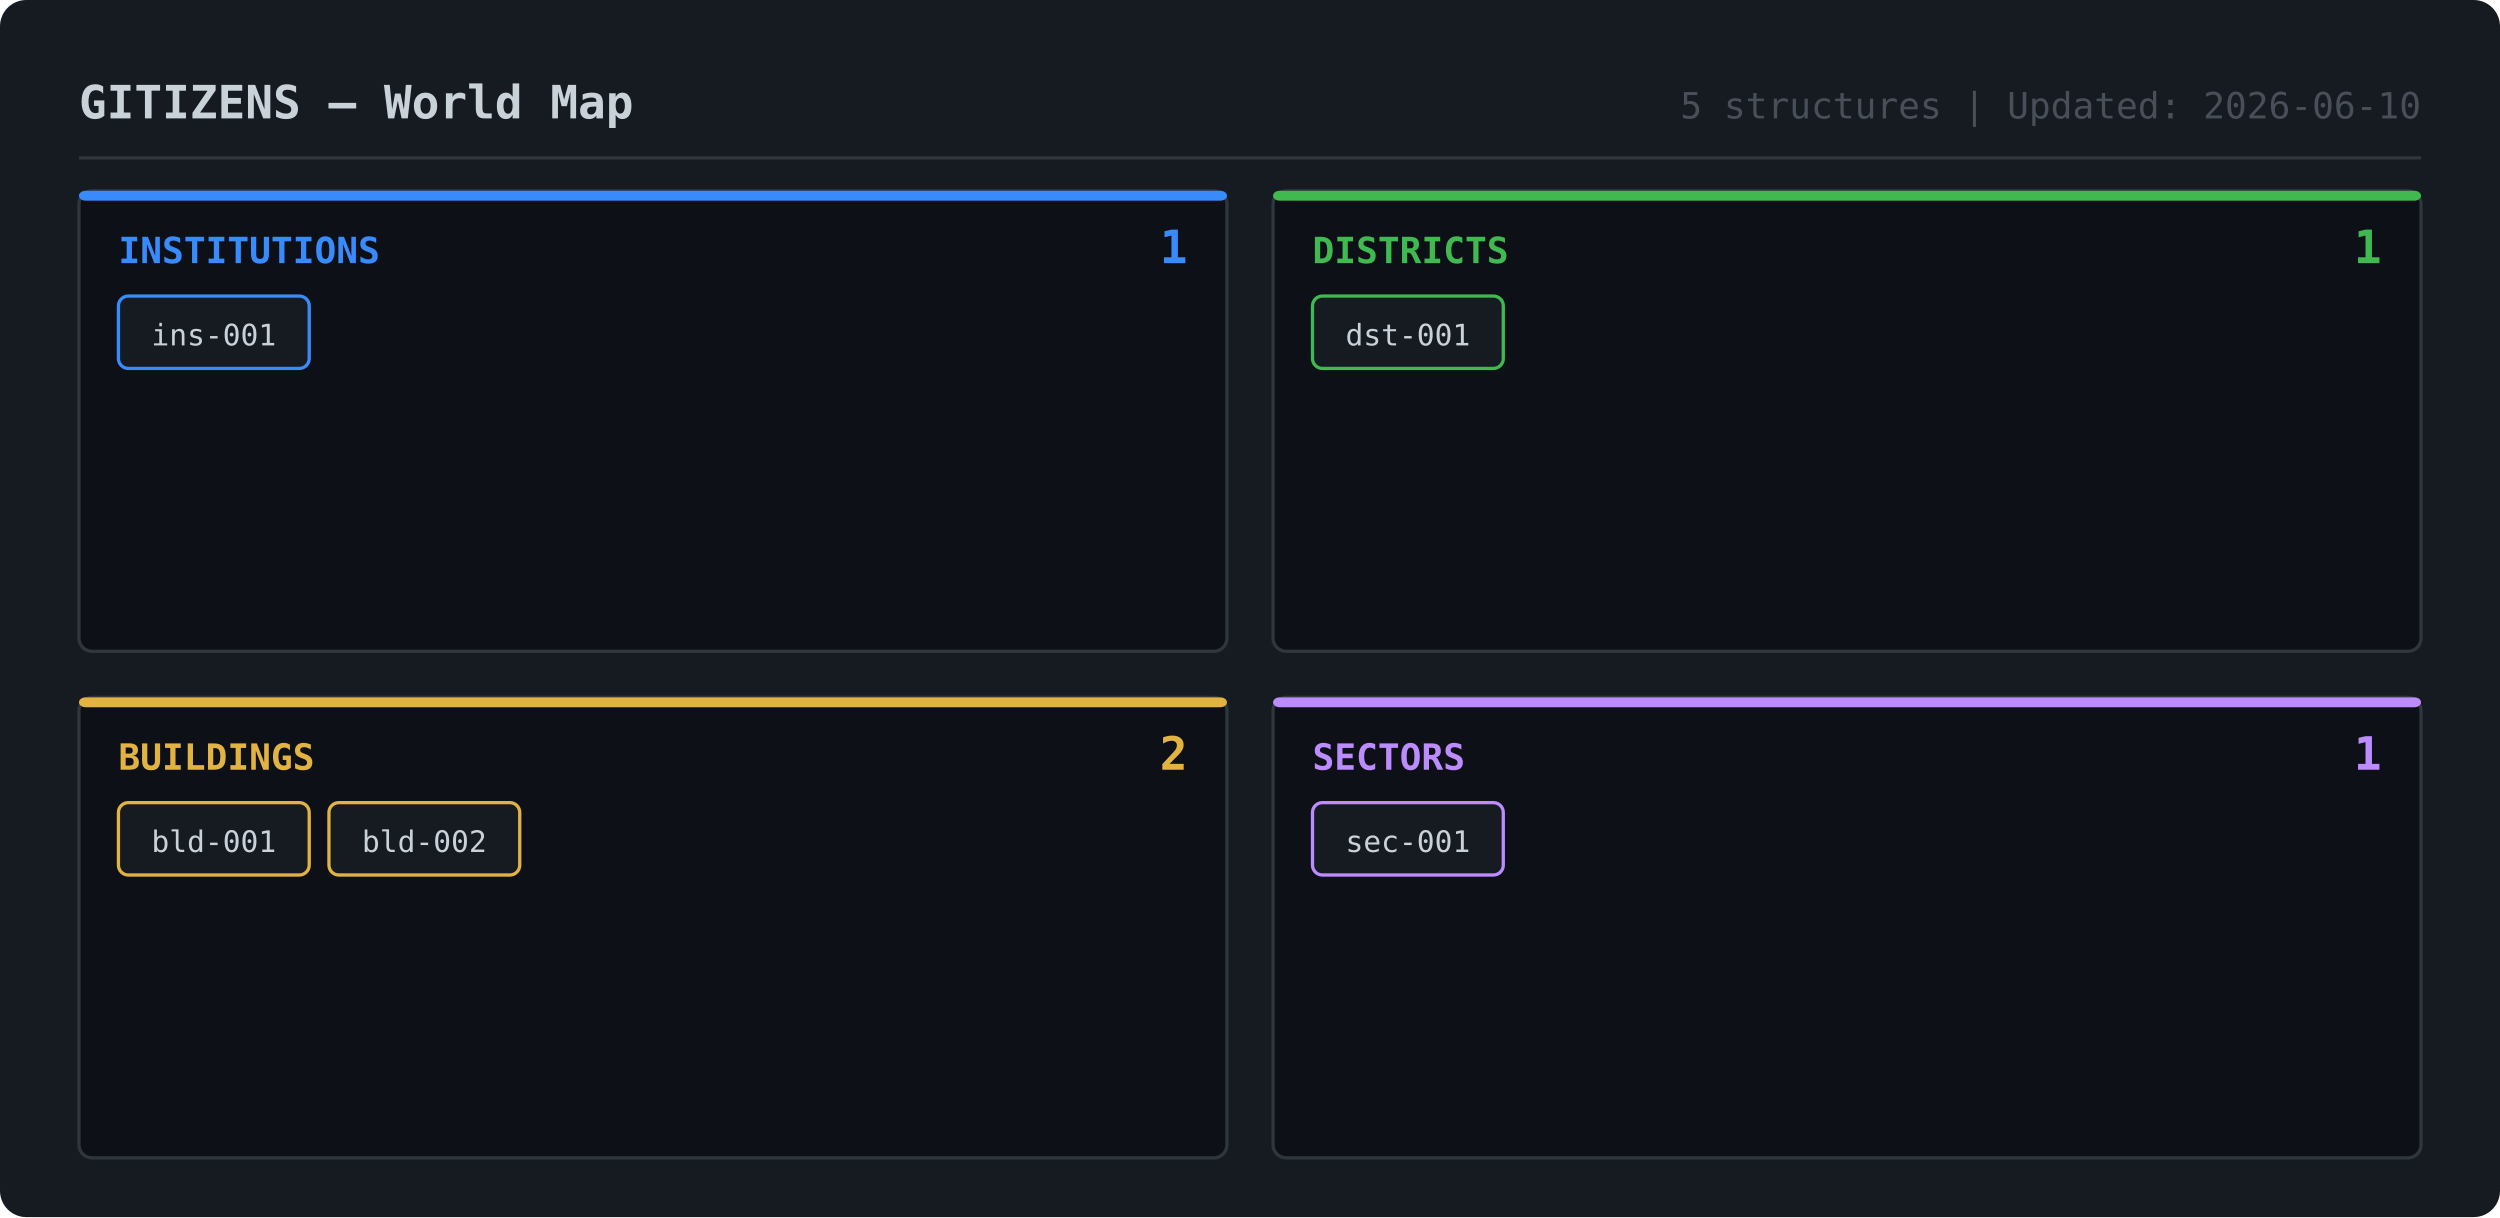
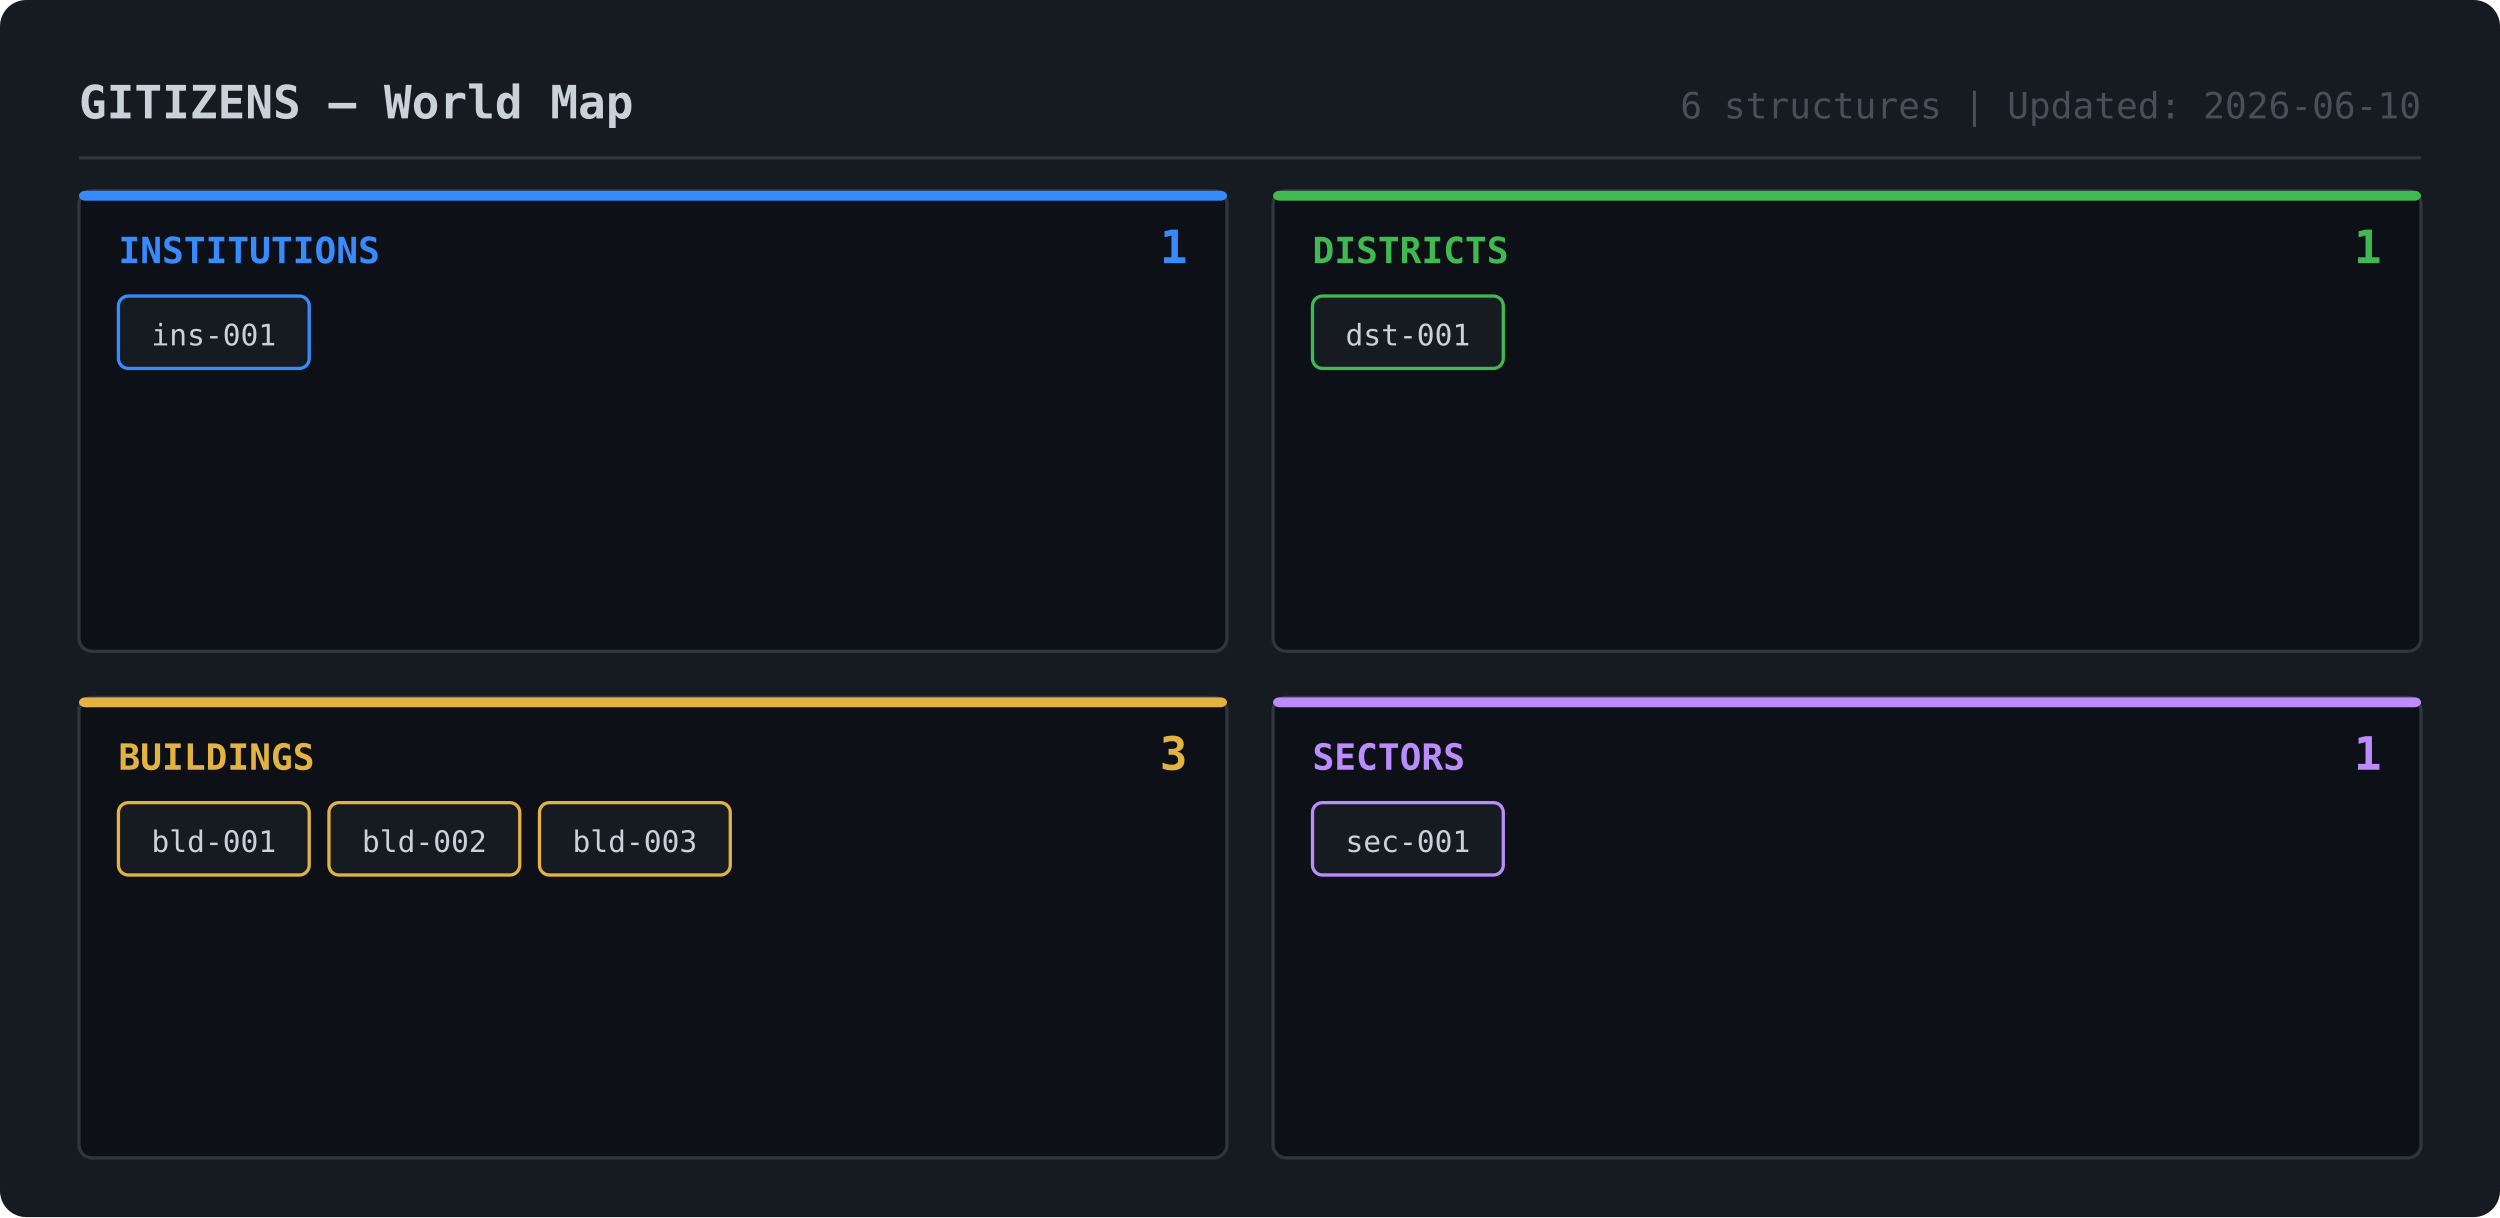
<svg xmlns="http://www.w3.org/2000/svg" width="760" height="370">
  <rect width="760" height="370" rx="8" fill="#161a21" />
  <text x="24" y="36" fill="#c9d1d9" font-family="monospace" font-size="14" font-weight="bold">GITIZENS — World Map</text>
-   <text x="736" y="36" fill="#484f58" font-family="monospace" font-size="11" text-anchor="end">5 structures | Updated: 2026-06-10</text>
+   <text x="736" y="36" fill="#484f58" font-family="monospace" font-size="11" text-anchor="end">6 structures | Updated: 2026-06-10</text>
  <line x1="24" y1="48" x2="736" y2="48" stroke="#30363d" stroke-width="1" />
  <rect x="24" y="58" width="349" height="140" rx="4" fill="#0d1117" stroke="#30363d" stroke-width="1" />
  <rect x="24" y="58" width="349" height="3" rx="2" fill="#388bfd" />
  <text x="36" y="80" fill="#388bfd" font-family="monospace" font-size="11" font-weight="bold">INSTITUTIONS</text>
  <text x="361" y="80" fill="#388bfd" font-family="monospace" font-size="14" font-weight="bold" text-anchor="end">1</text>
  <rect x="36" y="90" width="58" height="22" rx="3" fill="#161b22" stroke="#388bfd" stroke-width="1" />
  <text x="65" y="105" fill="#c9d1d9" font-family="monospace" font-size="9" text-anchor="middle">ins-001</text>
  <rect x="387" y="58" width="349" height="140" rx="4" fill="#0d1117" stroke="#30363d" stroke-width="1" />
  <rect x="387" y="58" width="349" height="3" rx="2" fill="#3fb950" />
  <text x="399" y="80" fill="#3fb950" font-family="monospace" font-size="11" font-weight="bold">DISTRICTS</text>
  <text x="724" y="80" fill="#3fb950" font-family="monospace" font-size="14" font-weight="bold" text-anchor="end">1</text>
  <rect x="399" y="90" width="58" height="22" rx="3" fill="#161b22" stroke="#3fb950" stroke-width="1" />
  <text x="428" y="105" fill="#c9d1d9" font-family="monospace" font-size="9" text-anchor="middle">dst-001</text>
  <rect x="24" y="212" width="349" height="140" rx="4" fill="#0d1117" stroke="#30363d" stroke-width="1" />
  <rect x="24" y="212" width="349" height="3" rx="2" fill="#e3b341" />
  <text x="36" y="234" fill="#e3b341" font-family="monospace" font-size="11" font-weight="bold">BUILDINGS</text>
-   <text x="361" y="234" fill="#e3b341" font-family="monospace" font-size="14" font-weight="bold" text-anchor="end">2</text>
+   <text x="361" y="234" fill="#e3b341" font-family="monospace" font-size="14" font-weight="bold" text-anchor="end">3</text>
  <rect x="36" y="244" width="58" height="22" rx="3" fill="#161b22" stroke="#e3b341" stroke-width="1" />
  <text x="65" y="259" fill="#c9d1d9" font-family="monospace" font-size="9" text-anchor="middle">bld-001</text>
  <rect x="100" y="244" width="58" height="22" rx="3" fill="#161b22" stroke="#e3b341" stroke-width="1" />
  <text x="129" y="259" fill="#c9d1d9" font-family="monospace" font-size="9" text-anchor="middle">bld-002</text>
+   <rect x="164" y="244" width="58" height="22" rx="3" fill="#161b22" stroke="#e3b341" stroke-width="1" />
+   <text x="193" y="259" fill="#c9d1d9" font-family="monospace" font-size="9" text-anchor="middle">bld-003</text>
  <rect x="387" y="212" width="349" height="140" rx="4" fill="#0d1117" stroke="#30363d" stroke-width="1" />
  <rect x="387" y="212" width="349" height="3" rx="2" fill="#bc8cff" />
  <text x="399" y="234" fill="#bc8cff" font-family="monospace" font-size="11" font-weight="bold">SECTORS</text>
  <text x="724" y="234" fill="#bc8cff" font-family="monospace" font-size="14" font-weight="bold" text-anchor="end">1</text>
  <rect x="399" y="244" width="58" height="22" rx="3" fill="#161b22" stroke="#bc8cff" stroke-width="1" />
  <text x="428" y="259" fill="#c9d1d9" font-family="monospace" font-size="9" text-anchor="middle">sec-001</text>
</svg>
